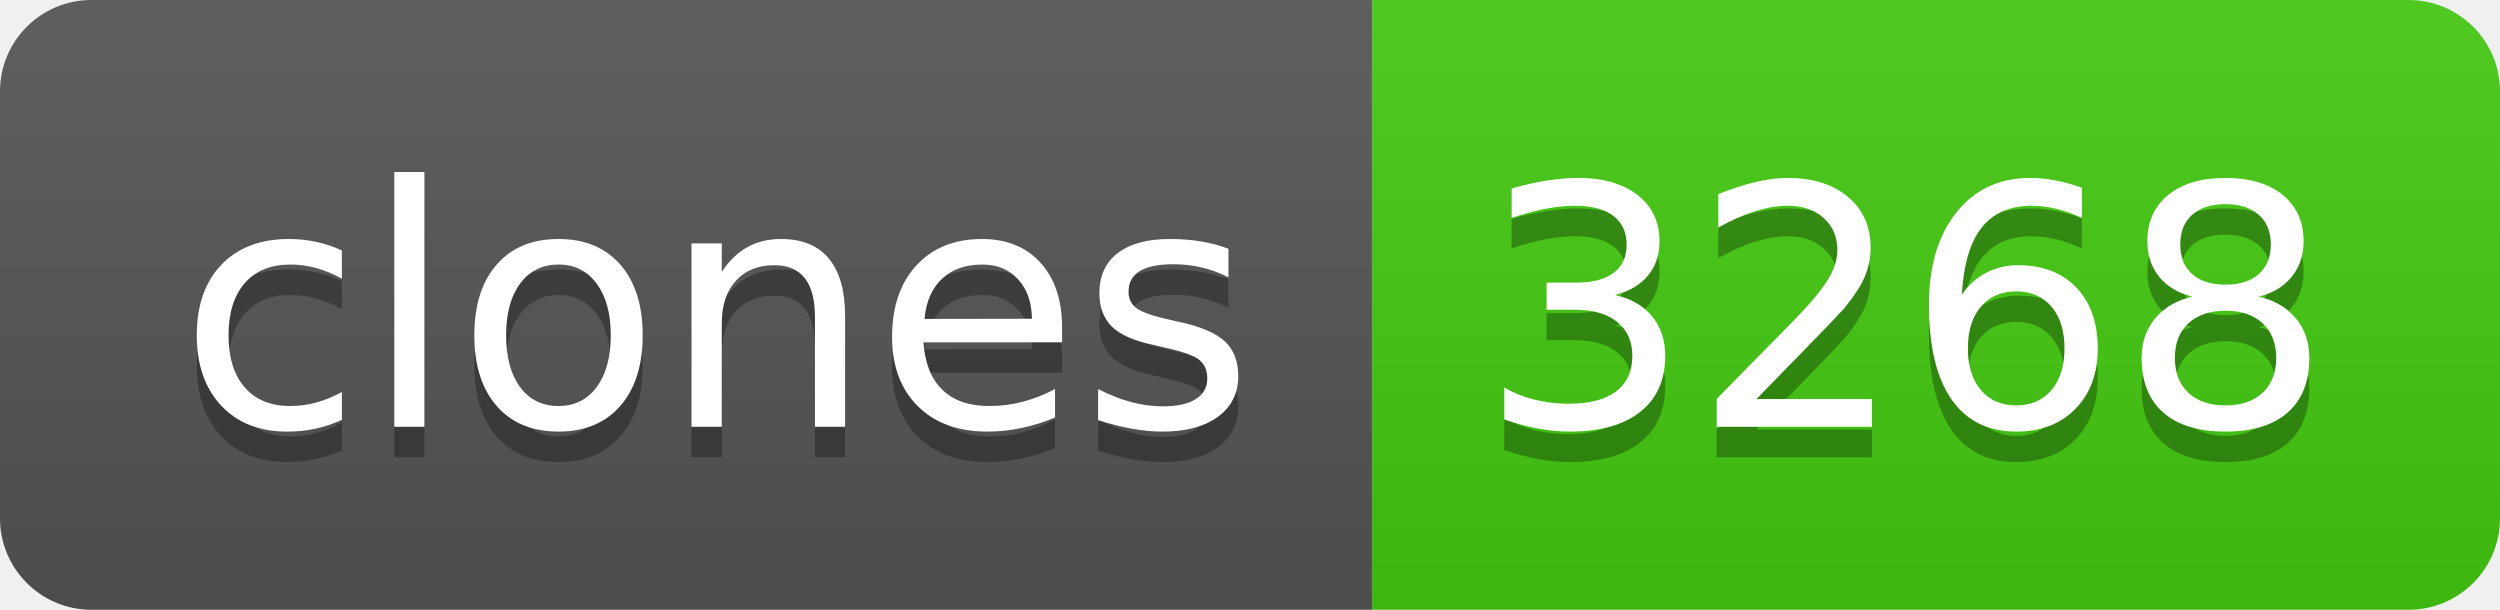
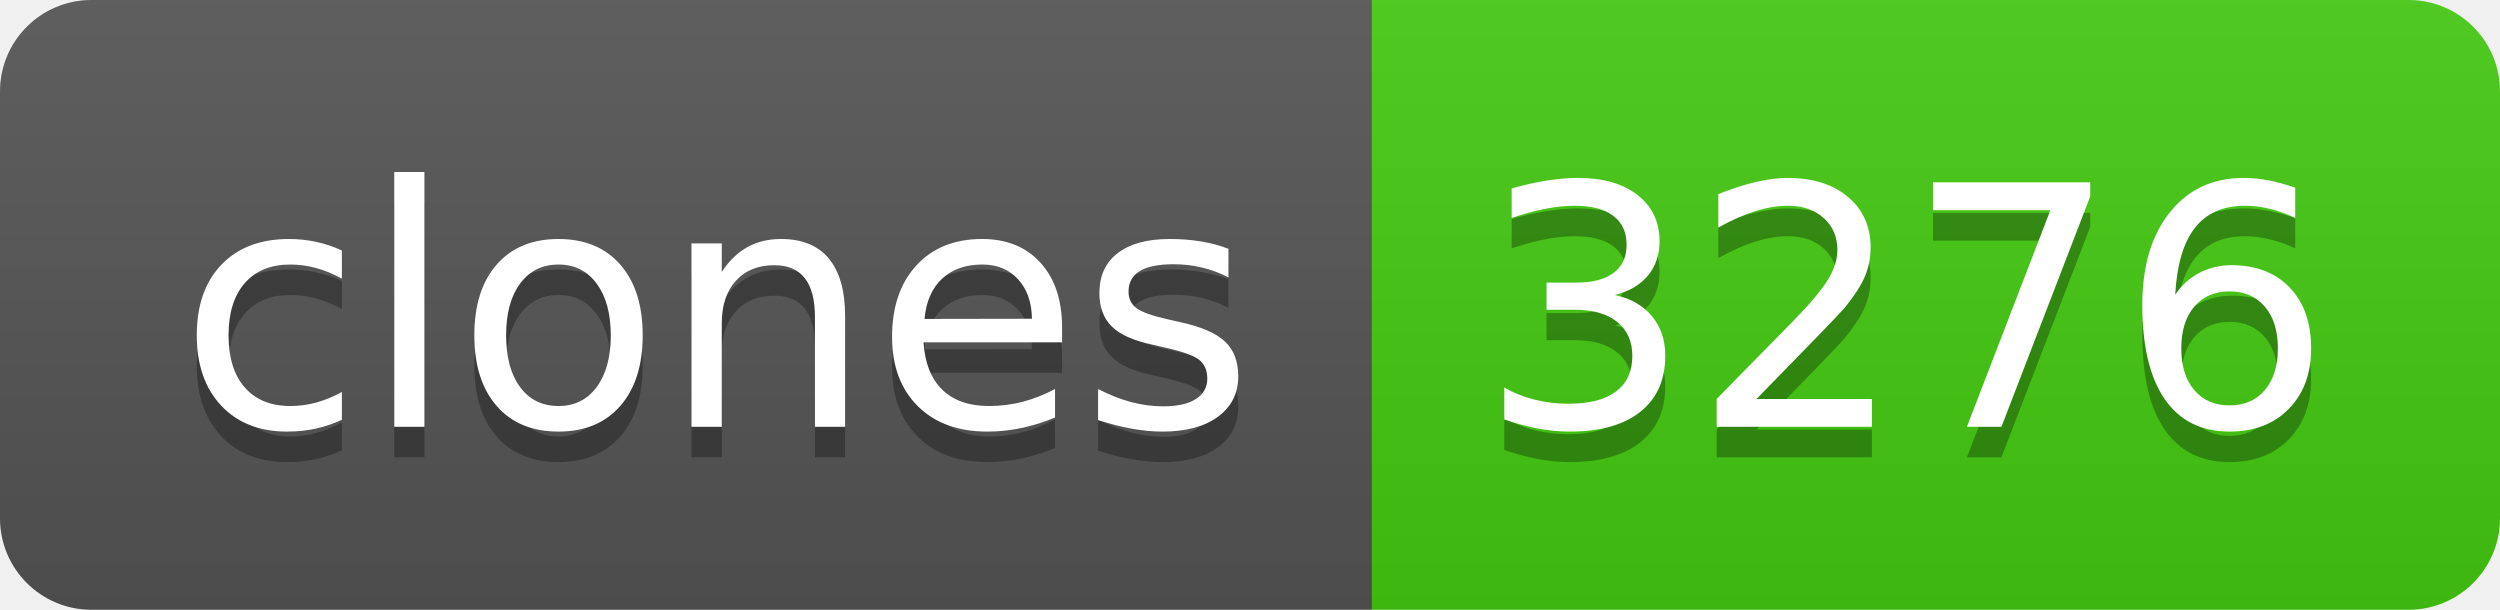
- <svg xmlns="http://www.w3.org/2000/svg" width="82" height="20" role="img" aria-label="clones: 3268">
+ <svg xmlns="http://www.w3.org/2000/svg" width="82" height="20" role="img" aria-label="clones: 3276">
  <linearGradient id="s" x2="0" y2="100%">
    <stop offset="0" stop-color="#bbb" stop-opacity=".1" />
    <stop offset="1" stop-opacity=".1" />
  </linearGradient>
  <clipPath id="r">
    <rect width="82" height="20" rx="3" fill="#fff" />
  </clipPath>
  <g clip-path="url(#r)">
    <rect width="45" height="20" fill="#555" />
    <rect x="45" width="37" height="20" fill="#4c1" />
    <rect width="82" height="20" fill="url(#s)" />
  </g>
  <g fill="#fff" text-anchor="middle" font-family="Verdana,Geneva,DejaVu Sans,sans-serif" text-rendering="geometricPrecision" font-size="110">
    <text aria-hidden="true" x="235" y="150" fill="#010101" fill-opacity=".3" transform="scale(.1)" textLength="350">clones</text>
    <text x="235" y="140" transform="scale(.1)" fill="#fff" textLength="350">clones</text>
-     <text aria-hidden="true" x="625" y="150" fill="#010101" fill-opacity=".3" transform="scale(.1)" textLength="270">3268</text>
-     <text x="625" y="140" transform="scale(.1)" fill="#fff" textLength="270">3268</text>
+     <text aria-hidden="true" x="625" y="150" fill="#010101" fill-opacity=".3" transform="scale(.1)" textLength="270">3276</text>
+     <text x="625" y="140" transform="scale(.1)" fill="#fff" textLength="270">3276</text>
  </g>
</svg>
